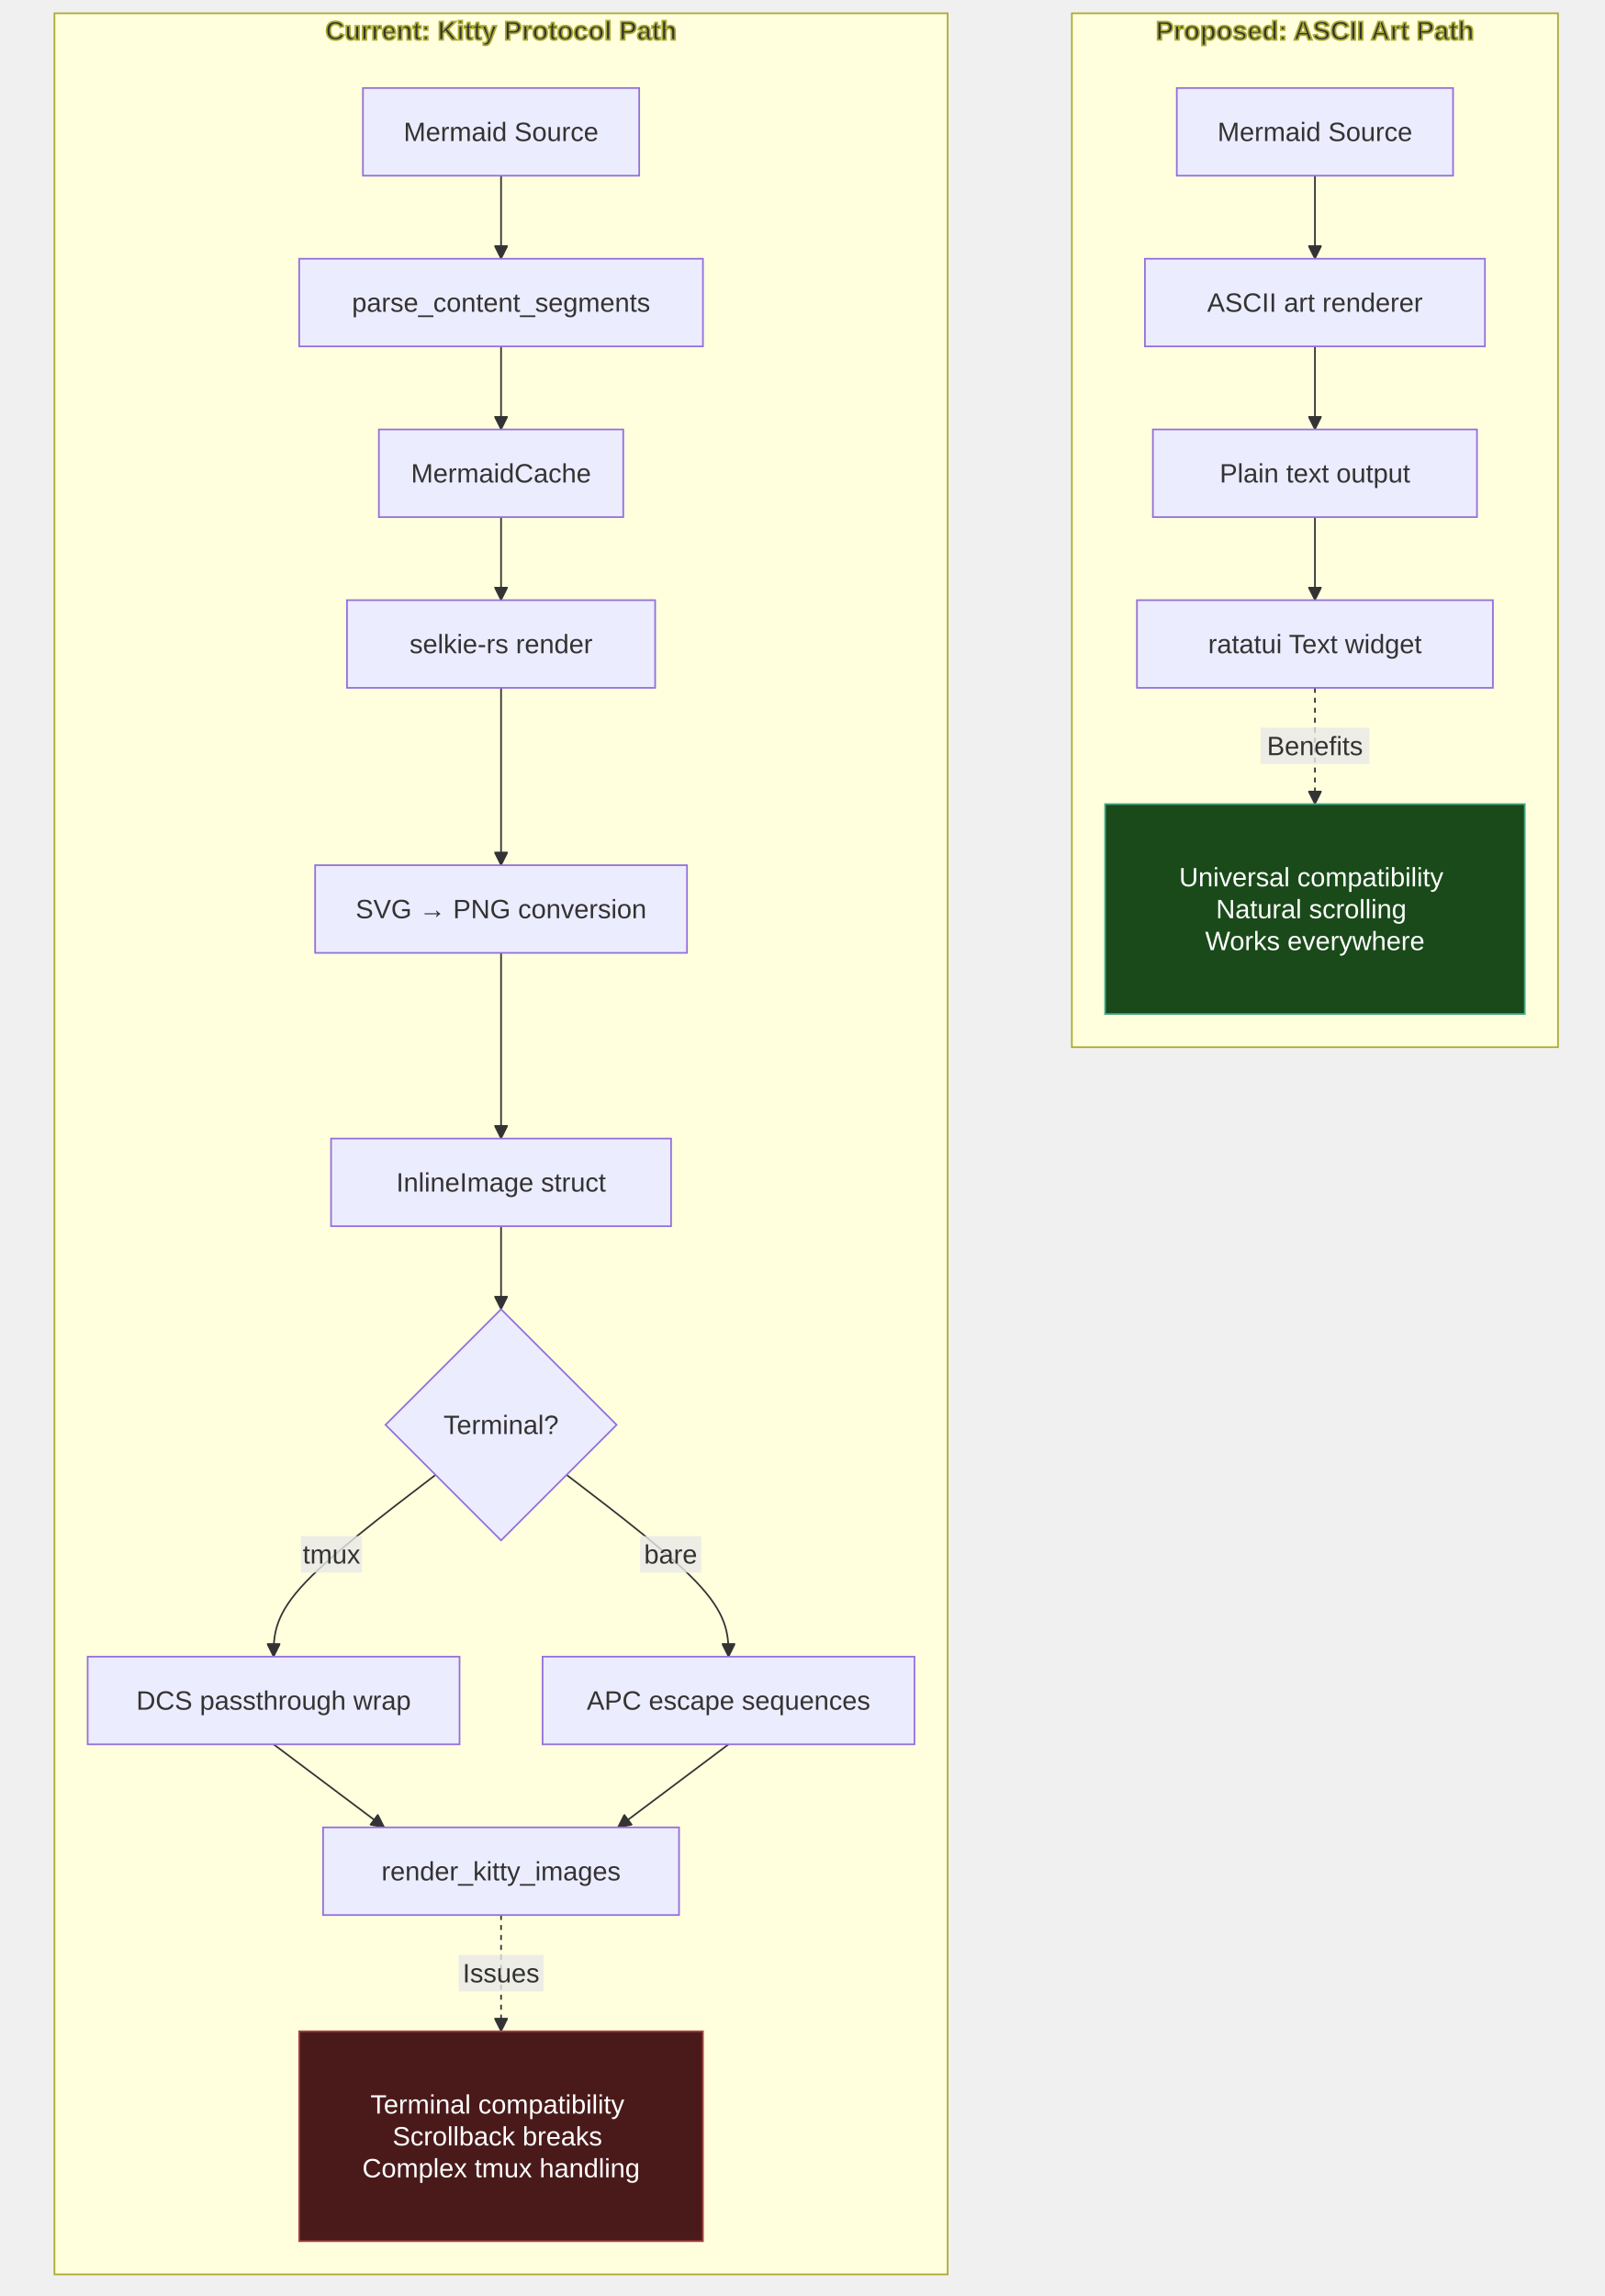
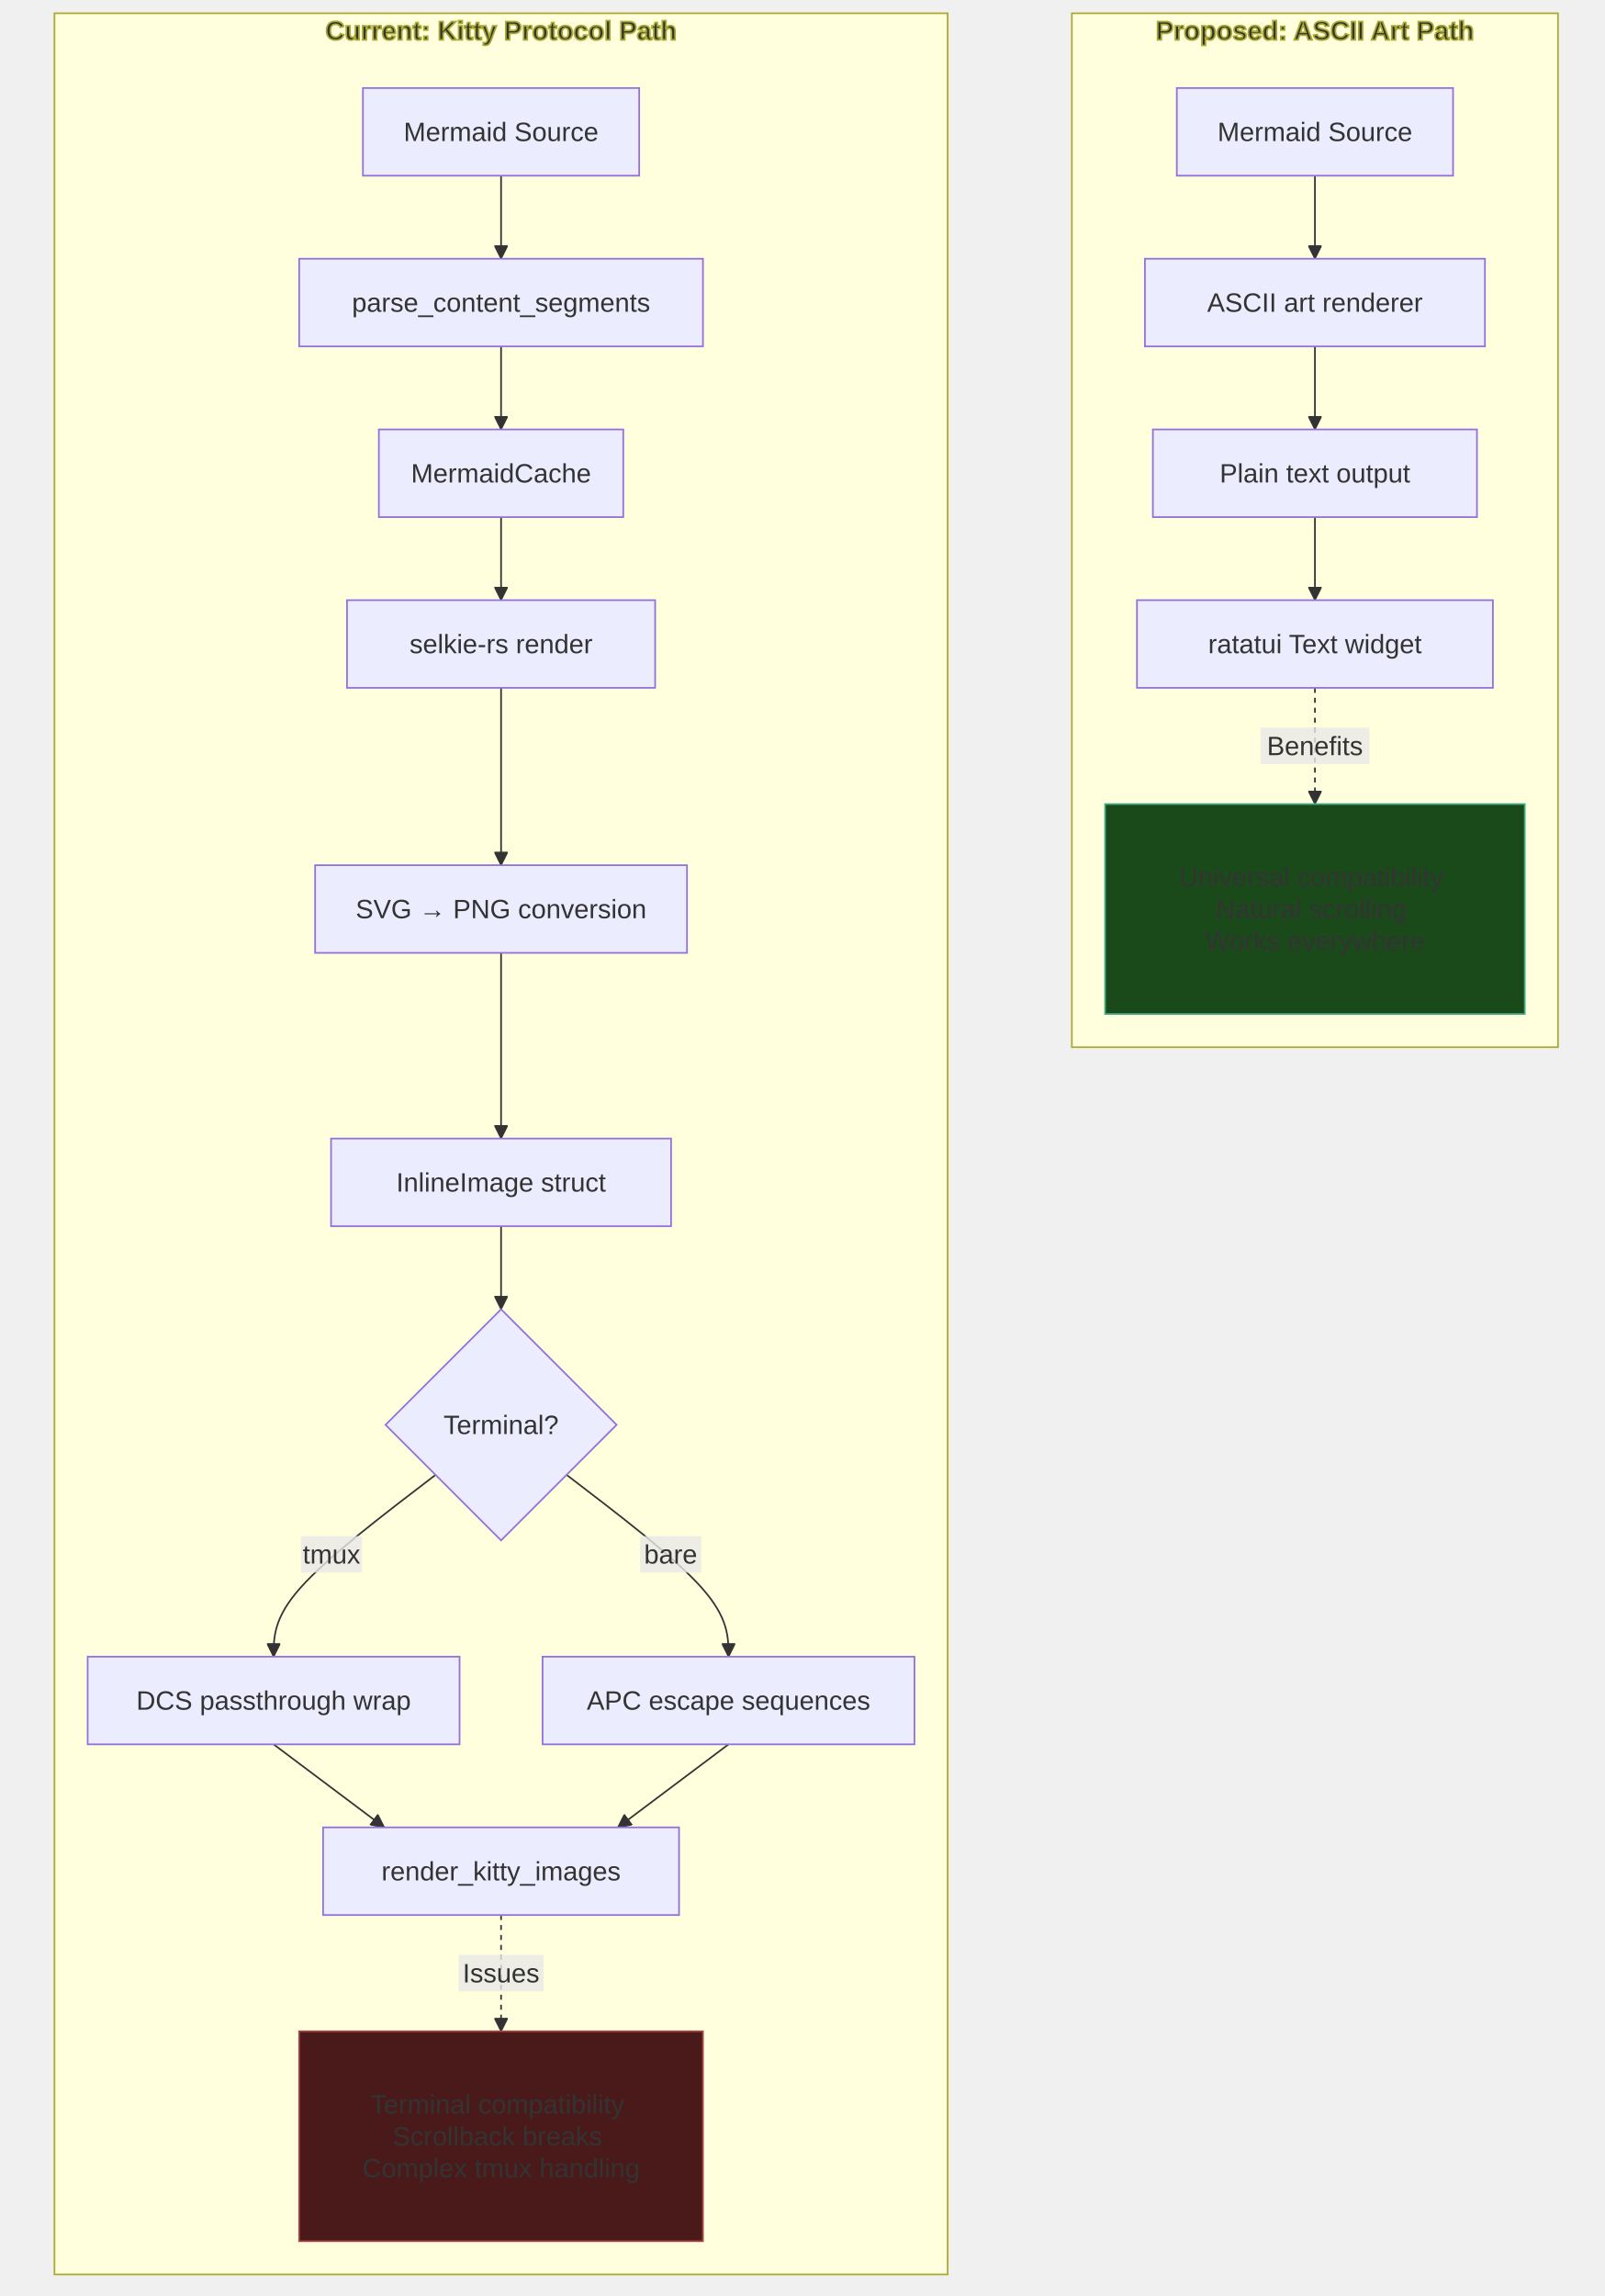
<svg xmlns="http://www.w3.org/2000/svg" width="966.4" height="1382.6" viewBox="-8 -28 966.4 1382.6" class="mermaid">
  <style>

.mermaid {
  font-family: trebuchet ms, verdana, arial, sans-serif;
  font-size: 16px;
}

.node rect,
.node polygon,
.node circle,
.node ellipse,
.node path {
  fill: #ECECFF;
  stroke: #9370DB;
  stroke-width: 1px;
}

.node line {
  stroke: #9370DB;
  stroke-width: 1px;
}

.node .label {
  fill: #333333;
}

.node text {
  fill: #333333;
  font-family: trebuchet ms, verdana, arial, sans-serif;
  font-size: 16px;
}

.edge-path {
  fill: none;
  stroke: #333333;
  stroke-width: 1px;
}

.edge-label {
  fill: #333333;
  font-family: trebuchet ms, verdana, arial, sans-serif;
}

.edge-label-bg {
  fill: rgba(232, 232, 232, 0.8);
}

.subgraph {
  fill: #ffffde;
  stroke: #aaaa33;
  stroke-width: 1px;
}

.subgraph-title {
  fill: #333333;
  font-weight: bold;
}

.cluster rect {
  fill: #ffffde;
  stroke: #aaaa33;
  stroke-width: 1px;
  rx: 5px;
  ry: 5px;
}

.cluster-label {
  fill: #333333;
  font-family: trebuchet ms, verdana, arial, sans-serif;
  font-size: 16px;
  font-weight: bold;
}

marker path {
  fill: #333333;
  stroke: #333333;
}

  </style>
  <defs>
    <marker id="arrow_point" viewBox="0 0 10 10" refX="10" refY="5" markerWidth="8" markerHeight="8" orient="auto" markerUnits="userSpaceOnUse">
      <path d="M 0 0 L 10 5 L 0 10 z" />
    </marker>
    <marker id="arrow_point_start" viewBox="0 0 10 10" refX="4.5" refY="5" markerWidth="8" markerHeight="8" orient="auto" markerUnits="userSpaceOnUse">
      <path d="M 0 5 L 10 10 L 10 0 z" />
    </marker>
    <marker id="arrow_cross" viewBox="0 0 11 11" refX="12" refY="5.2" markerWidth="11" markerHeight="11" orient="auto" markerUnits="userSpaceOnUse">
      <path d="M 1 1 L 10 10 M 10 1 L 1 10" fill="none" stroke-width="2" />
    </marker>
    <marker id="arrow_cross_start" viewBox="0 0 11 11" refX="-1" refY="5.2" markerWidth="11" markerHeight="11" orient="auto" markerUnits="userSpaceOnUse">
      <path d="M 1 1 L 10 10 M 10 1 L 1 10" fill="none" stroke-width="2" />
    </marker>
    <marker id="arrow_circle" viewBox="0 0 10 10" refX="11" refY="5" markerWidth="11" markerHeight="11" orient="auto" markerUnits="userSpaceOnUse">
      <circle cx="5" cy="5" r="5" />
    </marker>
    <marker id="arrow_circle_start" viewBox="0 0 10 10" refX="-1" refY="5" markerWidth="11" markerHeight="11" orient="auto" markerUnits="userSpaceOnUse">
      <circle cx="5" cy="5" r="5" />
    </marker>
  </defs>
  <g class="root">
    <g class="clusters">
      <g class="subgraph" id="subgraph-current">
        <rect x="24.8" y="-20" width="538" height="1361.6" class="cluster" />
        <text x="293.8" y="-4" class="cluster-label" text-anchor="middle">Current: Kitty Protocol Path</text>
      </g>
      <g class="subgraph" id="subgraph-proposed">
        <rect x="637.6" y="-20" width="292.8" height="622.6" class="cluster" />
        <text x="784" y="-4" class="cluster-label" text-anchor="middle">Proposed: ASCII Art Path</text>
      </g>
    </g>
    <g class="edgePaths">
      <g class="edge" id="edge-L-A1-A2-0">
-         <path d="M 293.80 77.80 C 293.80 86.13, 293.80 94.47, 293.80 102.80 C 293.80 111.13, 293.80 119.47, 293.80 127.80" class="edge-path" marker-end="url(#arrow_point)" stroke-width="1" fill="none" />
+         <path d="M 293.80 77.80 C 293.80 86.13, 293.80 94.47, 293.80 102.80 C 293.80 111.13, 293.80 119.47, 293.80 127.80" class="edge-path" fill="none" marker-end="url(#arrow_point)" stroke-width="1" />
      </g>
      <g class="edge" id="edge-L-A2-A3-0">
        <path d="M 293.80 180.60 C 293.80 188.93, 293.80 197.27, 293.80 205.60 C 293.80 213.93, 293.80 222.27, 293.80 230.60" class="edge-path" fill="none" stroke-width="1" marker-end="url(#arrow_point)" />
      </g>
      <g class="edge" id="edge-L-A3-A4-0">
-         <path d="M 293.80 283.40 C 293.80 291.73, 293.80 300.07, 293.80 308.40 C 293.80 316.73, 293.80 325.07, 293.80 333.40" class="edge-path" fill="none" stroke-width="1" marker-end="url(#arrow_point)" />
+         <path d="M 293.80 283.40 C 293.80 291.73, 293.80 300.07, 293.80 308.40 C 293.80 316.73, 293.80 325.07, 293.80 333.40" class="edge-path" stroke-width="1" marker-end="url(#arrow_point)" fill="none" />
      </g>
      <g class="edge" id="edge-L-A4-A5-0">
-         <path d="M 293.80 386.20 C 293.80 397.87, 293.80 409.53, 293.80 427.33 C 293.80 445.13, 293.80 469.07, 293.80 493.00" class="edge-path" fill="none" stroke-width="1" marker-end="url(#arrow_point)" />
+         <path d="M 293.80 386.20 C 293.80 397.87, 293.80 409.53, 293.80 427.33 C 293.80 445.13, 293.80 469.07, 293.80 493.00" class="edge-path" marker-end="url(#arrow_point)" fill="none" stroke-width="1" />
      </g>
      <g class="edge" id="edge-L-A5-A6-0">
-         <path d="M 293.80 545.80 C 293.80 566.40, 293.80 587.00, 293.80 601.47 C 293.80 615.93, 293.80 624.27, 293.80 632.60 C 293.80 649.27, 293.80 657.60, 293.80 657.60" class="edge-path" stroke-width="1" marker-end="url(#arrow_point)" fill="none" />
+         <path d="M 293.80 545.80 C 293.80 566.40, 293.80 587.00, 293.80 601.47 C 293.80 615.93, 293.80 624.27, 293.80 632.60 C 293.80 649.27, 293.80 657.60, 293.80 657.60" class="edge-path" fill="none" marker-end="url(#arrow_point)" stroke-width="1" />
      </g>
      <g class="edge" id="edge-L-A6-A7-0">
-         <path d="M 293.80 710.40 C 293.80 718.73, 293.80 727.07, 293.80 735.40 C 293.80 743.73, 293.80 752.07, 293.80 760.40" class="edge-path" marker-end="url(#arrow_point)" stroke-width="1" fill="none" />
+         <path d="M 293.80 710.40 C 293.80 718.73, 293.80 727.07, 293.80 735.40 C 293.80 743.73, 293.80 752.07, 293.80 760.40" class="edge-path" stroke-width="1" marker-end="url(#arrow_point)" fill="none" />
      </g>
      <g class="edge" id="edge-L-A7-A8-0">
-         <path d="M 254.33 860.13 C 221.82 884.96, 189.31 909.78, 173.06 928.02 C 156.80 946.27, 156.80 957.93, 156.80 969.60" class="edge-path" stroke-width="1" fill="none" marker-end="url(#arrow_point)" />
+         <path d="M 254.33 860.13 C 221.82 884.96, 189.31 909.78, 173.06 928.02 C 156.80 946.27, 156.80 957.93, 156.80 969.60" class="edge-path" fill="none" stroke-width="1" marker-end="url(#arrow_point)" />
      </g>
      <g class="edge" id="edge-L-A7-A9-0">
-         <path d="M 333.27 860.13 C 365.78 884.96, 398.29 909.78, 414.54 928.02 C 430.80 946.27, 430.80 957.93, 430.80 969.60" class="edge-path" marker-end="url(#arrow_point)" stroke-width="1" fill="none" />
+         <path d="M 333.27 860.13 C 365.78 884.96, 398.29 909.78, 414.54 928.02 C 430.80 946.27, 430.80 957.93, 430.80 969.60" class="edge-path" marker-end="url(#arrow_point)" fill="none" stroke-width="1" />
      </g>
      <g class="edge" id="edge-L-A8-A10-0">
-         <path d="M 156.80 1022.40 L 223.43 1072.40" class="edge-path" stroke-width="1" marker-end="url(#arrow_point)" fill="none" />
+         <path d="M 156.80 1022.40 L 223.43 1072.40" class="edge-path" marker-end="url(#arrow_point)" fill="none" stroke-width="1" />
      </g>
      <g class="edge" id="edge-L-A9-A10-0">
-         <path d="M 430.80 1022.40 L 364.17 1072.40" class="edge-path" fill="none" stroke-width="1" marker-end="url(#arrow_point)" />
+         <path d="M 430.80 1022.40 L 364.17 1072.40" class="edge-path" stroke-width="1" fill="none" marker-end="url(#arrow_point)" />
      </g>
      <g class="edge" id="edge-L-A10-A11-0">
-         <path d="M 293.80 1125.20 C 293.80 1136.87, 293.80 1148.53, 293.80 1160.20 C 293.80 1171.87, 293.80 1183.53, 293.80 1195.20" class="edge-path" stroke-dasharray="3,3" marker-end="url(#arrow_point)" stroke-width="2" fill="none" />
+         <path d="M 293.80 1125.20 C 293.80 1136.87, 293.80 1148.53, 293.80 1160.20 C 293.80 1171.87, 293.80 1183.53, 293.80 1195.20" class="edge-path" stroke-dasharray="3,3" fill="none" marker-end="url(#arrow_point)" stroke-width="2" />
      </g>
      <g class="edge" id="edge-L-B1-B2-0">
-         <path d="M 784.00 77.80 C 784.00 86.13, 784.00 94.47, 784.00 102.80 C 784.00 111.13, 784.00 119.47, 784.00 127.80" class="edge-path" marker-end="url(#arrow_point)" stroke-width="1" fill="none" />
+         <path d="M 784.00 77.80 C 784.00 86.13, 784.00 94.47, 784.00 102.80 C 784.00 111.13, 784.00 119.47, 784.00 127.80" class="edge-path" fill="none" stroke-width="1" marker-end="url(#arrow_point)" />
      </g>
      <g class="edge" id="edge-L-B2-B3-0">
-         <path d="M 784.00 180.60 C 784.00 188.93, 784.00 197.27, 784.00 205.60 C 784.00 213.93, 784.00 222.27, 784.00 230.60" class="edge-path" fill="none" stroke-width="1" marker-end="url(#arrow_point)" />
+         <path d="M 784.00 180.60 C 784.00 188.93, 784.00 197.27, 784.00 205.60 C 784.00 213.93, 784.00 222.27, 784.00 230.60" class="edge-path" stroke-width="1" marker-end="url(#arrow_point)" fill="none" />
      </g>
      <g class="edge" id="edge-L-B3-B4-0">
-         <path d="M 784.00 283.40 C 784.00 291.73, 784.00 300.07, 784.00 308.40 C 784.00 316.73, 784.00 325.07, 784.00 333.40" class="edge-path" fill="none" marker-end="url(#arrow_point)" stroke-width="1" />
+         <path d="M 784.00 283.40 C 784.00 291.73, 784.00 300.07, 784.00 308.40 C 784.00 316.73, 784.00 325.07, 784.00 333.40" class="edge-path" stroke-width="1" fill="none" marker-end="url(#arrow_point)" />
      </g>
      <g class="edge" id="edge-L-B4-B5-0">
-         <path d="M 784.00 386.20 C 784.00 397.87, 784.00 409.53, 784.00 421.20 C 784.00 432.87, 784.00 444.53, 784.00 456.20" class="edge-path" marker-end="url(#arrow_point)" stroke-width="2" stroke-dasharray="3,3" fill="none" />
+         <path d="M 784.00 386.20 C 784.00 397.87, 784.00 409.53, 784.00 421.20 C 784.00 432.87, 784.00 444.53, 784.00 456.20" class="edge-path" marker-end="url(#arrow_point)" fill="none" stroke-width="2" stroke-dasharray="3,3" />
      </g>
    </g>
    <g class="edgeLabels">
      <g class="edgeLabel" id="edge-label-L-A7-A8-0">
        <rect x="173.257" y="896.986" width="36.8" height="22" class="edge-label-bg" />
        <text x="191.657" y="907.986" class="edge-label" text-anchor="middle" dominant-baseline="central">tmux</text>
      </g>
      <g class="edgeLabel" id="edge-label-L-A7-A9-0">
        <rect x="377.543" y="896.986" width="36.8" height="22" class="edge-label-bg" />
-         <text x="395.943" y="907.986" class="edge-label" text-anchor="middle" dominant-baseline="central">bare</text>
+         <text x="395.943" y="907.986" class="edge-label" dominant-baseline="central" text-anchor="middle">bare</text>
      </g>
      <g class="edgeLabel" id="edge-label-L-A10-A11-0">
        <rect x="268.2" y="1149.2" width="51.2" height="22" class="edge-label-bg" />
-         <text x="293.8" y="1160.2" class="edge-label" dominant-baseline="central" text-anchor="middle">Issues</text>
+         <text x="293.8" y="1160.2" class="edge-label" text-anchor="middle" dominant-baseline="central">Issues</text>
      </g>
      <g class="edgeLabel" id="edge-label-L-B4-B5-0">
        <rect x="751.2" y="410.2" width="65.6" height="22" class="edge-label-bg" />
-         <text x="784" y="421.2" class="edge-label" dominant-baseline="central" text-anchor="middle">Benefits</text>
+         <text x="784" y="421.2" class="edge-label" text-anchor="middle" dominant-baseline="central">Benefits</text>
      </g>
    </g>
    <g class="nodes">
      <g class="node" id="node-A1">
        <rect x="210.6" y="25" width="166.4" height="52.8" />
-         <text x="293.8" y="51.4" class="label" dominant-baseline="central" text-anchor="middle">Mermaid Source</text>
+         <text x="293.8" y="51.4" class="label" text-anchor="middle" dominant-baseline="central">Mermaid Source</text>
      </g>
      <g class="node" id="node-A10">
        <rect x="186.6" y="1072.4" width="214.4" height="52.8" />
        <text x="293.8" y="1098.8" class="label" text-anchor="middle" dominant-baseline="central">render_kitty_images</text>
      </g>
      <g class="node" id="node-A11">
        <rect x="172.2" y="1195.2" width="243.2" height="126.4" style="fill:#4a1a1a !important;stroke:#a44 !important" />
-         <text x="293.8" y="1258.4" class="label" dominant-baseline="central" text-anchor="middle" style="fill: #ffffff">
+         <text x="293.8" y="1258.4" class="label" text-anchor="middle" dominant-baseline="central">
          <tspan x="293.8" y="1258.4" dy="-1.2em">Terminal compatibility</tspan>
          <tspan x="293.8" dy="1.2em">Scrollback breaks</tspan>
          <tspan x="293.8" dy="1.2em">Complex tmux handling</tspan>
        </text>
      </g>
      <g class="node" id="node-A2">
        <rect x="172.2" y="127.8" width="243.2" height="52.8" />
        <text x="293.8" y="154.2" class="label" text-anchor="middle" dominant-baseline="central">parse_content_segments</text>
      </g>
      <g class="node" id="node-A3">
        <rect x="220.2" y="230.6" width="147.2" height="52.8" />
-         <text x="293.8" y="257" class="label" dominant-baseline="central" text-anchor="middle">MermaidCache</text>
+         <text x="293.8" y="257" class="label" text-anchor="middle" dominant-baseline="central">MermaidCache</text>
      </g>
      <g class="node" id="node-A4">
        <rect x="201" y="333.4" width="185.6" height="52.8" />
-         <text x="293.8" y="359.8" class="label" dominant-baseline="central" text-anchor="middle">selkie-rs render</text>
+         <text x="293.8" y="359.8" class="label" text-anchor="middle" dominant-baseline="central">selkie-rs render</text>
      </g>
      <g class="node" id="node-A5">
        <rect x="181.8" y="493" width="224" height="52.8" />
-         <text x="293.8" y="519.4" class="label" text-anchor="middle" dominant-baseline="central">SVG → PNG conversion</text>
+         <text x="293.8" y="519.4" class="label" dominant-baseline="central" text-anchor="middle">SVG → PNG conversion</text>
      </g>
      <g class="node" id="node-A6">
        <rect x="191.4" y="657.6" width="204.8" height="52.8" />
        <text x="293.8" y="684" class="label" text-anchor="middle" dominant-baseline="central">InlineImage struct</text>
      </g>
      <g class="node" id="node-A7">
        <polygon points="293.8,760.4 363.4,830 293.8,899.6 224.2,830" />
-         <text x="293.8" y="830" class="label" dominant-baseline="central" text-anchor="middle">Terminal?</text>
+         <text x="293.8" y="830" class="label" text-anchor="middle" dominant-baseline="central">Terminal?</text>
      </g>
      <g class="node" id="node-A8">
        <rect x="44.8" y="969.6" width="224" height="52.8" />
        <text x="156.8" y="996" class="label" dominant-baseline="central" text-anchor="middle">DCS passthrough wrap</text>
      </g>
      <g class="node" id="node-A9">
        <rect x="318.8" y="969.6" width="224" height="52.8" />
-         <text x="430.8" y="996" class="label" dominant-baseline="central" text-anchor="middle">APC escape sequences</text>
+         <text x="430.8" y="996" class="label" text-anchor="middle" dominant-baseline="central">APC escape sequences</text>
      </g>
      <g class="node" id="node-B1">
        <rect x="700.8" y="25" width="166.4" height="52.8" />
        <text x="784" y="51.4" class="label" text-anchor="middle" dominant-baseline="central">Mermaid Source</text>
      </g>
      <g class="node" id="node-B2">
        <rect x="681.6" y="127.8" width="204.8" height="52.8" />
-         <text x="784" y="154.2" class="label" text-anchor="middle" dominant-baseline="central">ASCII art renderer</text>
+         <text x="784" y="154.2" class="label" dominant-baseline="central" text-anchor="middle">ASCII art renderer</text>
      </g>
      <g class="node" id="node-B3">
        <rect x="686.4" y="230.6" width="195.2" height="52.8" />
-         <text x="784" y="257" class="label" text-anchor="middle" dominant-baseline="central">Plain text output</text>
+         <text x="784" y="257" class="label" dominant-baseline="central" text-anchor="middle">Plain text output</text>
      </g>
      <g class="node" id="node-B4">
        <rect x="676.8" y="333.4" width="214.4" height="52.8" />
        <text x="784" y="359.8" class="label" dominant-baseline="central" text-anchor="middle">ratatui Text widget</text>
      </g>
      <g class="node" id="node-B5">
        <rect x="657.6" y="456.2" width="252.8" height="126.4" style="fill:#1a4a1a !important;stroke:#4a8 !important" />
-         <text x="784" y="519.4" class="label" text-anchor="middle" dominant-baseline="central" style="fill: #ffffff">
+         <text x="784" y="519.4" class="label" dominant-baseline="central" text-anchor="middle">
          <tspan x="784" y="519.4" dy="-1.2em">Universal compatibility</tspan>
          <tspan x="784" dy="1.2em">Natural scrolling</tspan>
          <tspan x="784" dy="1.2em">Works everywhere</tspan>
        </text>
      </g>
    </g>
  </g>
</svg>
